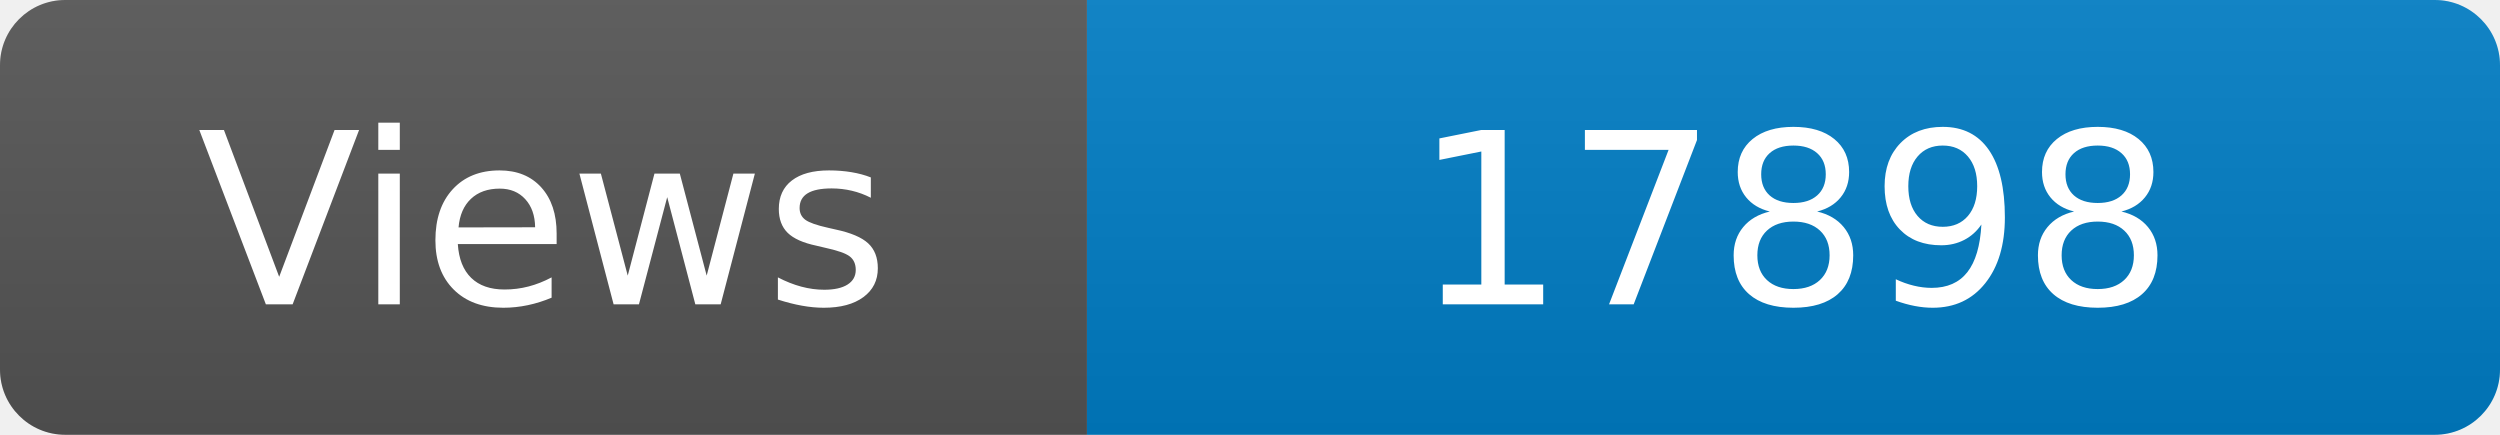
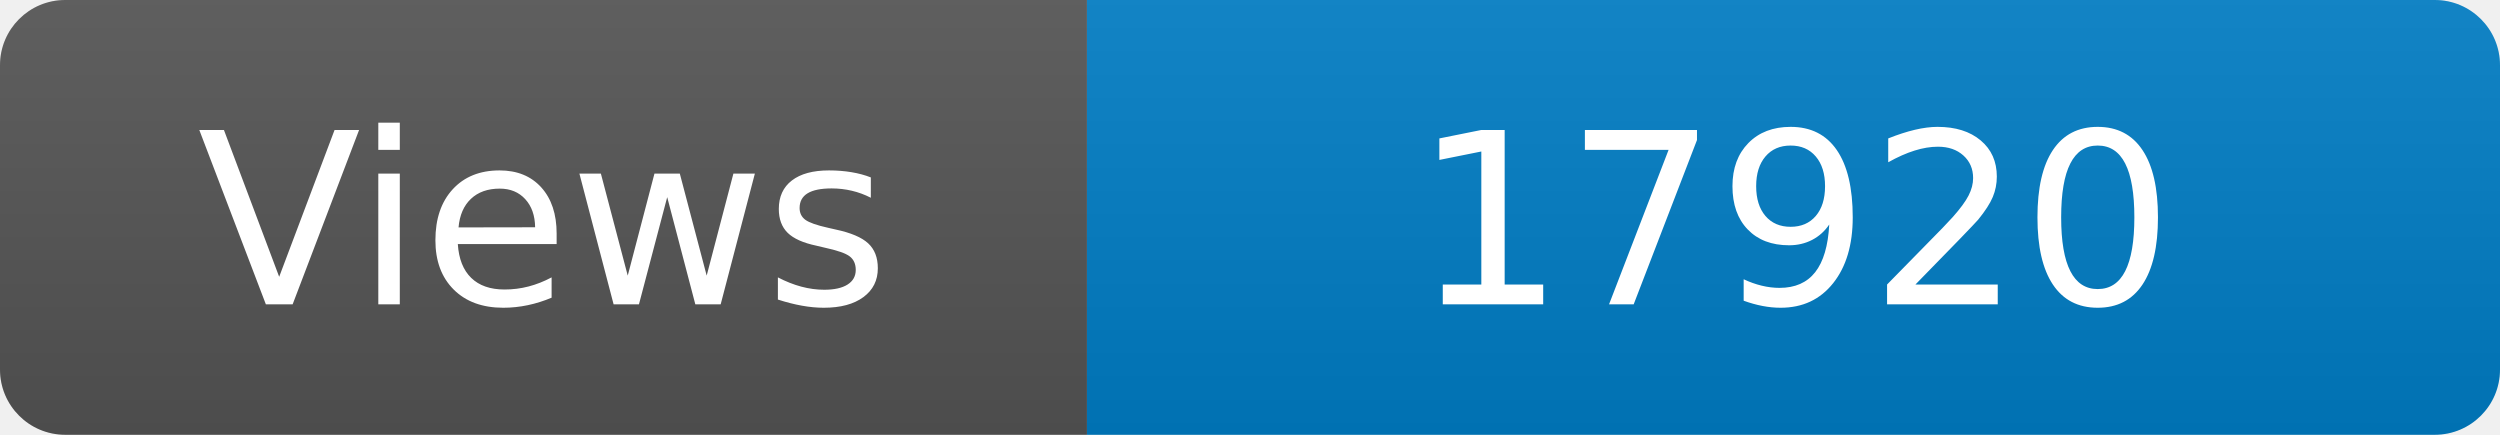
<svg xmlns="http://www.w3.org/2000/svg" width="115" height="20" role="img" aria-label="Maintained?: yes">
  <linearGradient id="s" x2="0" y2="100%">
    <stop offset="0" stop-color="#bbb" stop-opacity=".1" />
    <stop offset="1" stop-opacity=".1" />
  </linearGradient>
  <clipPath id="r">
    <rect width="115" height="20" rx="3" fill="#fff" />
  </clipPath>
  <g clip-path="url(#r)">
    <rect width="50" height="20" fill="#555" />
    <rect x="50" width="160" height="20" fill="#007ec6" />
    <rect width="115" height="20" fill="url(#s)" />
  </g>
  <g fill="#fff" text-anchor="middle" font-family="Verdana,Geneva,DejaVu Sans,sans-serif" font-size="110">
    <text x="250" y="140" transform="scale(.1)" fill="#fff">Views</text>
-     <text x="825" y="140" transform="scale(.1)" fill="#fff">17898</text>
+     <text x="825" y="140" transform="scale(.1)" fill="#fff">17920</text>
  </g>
</svg>
